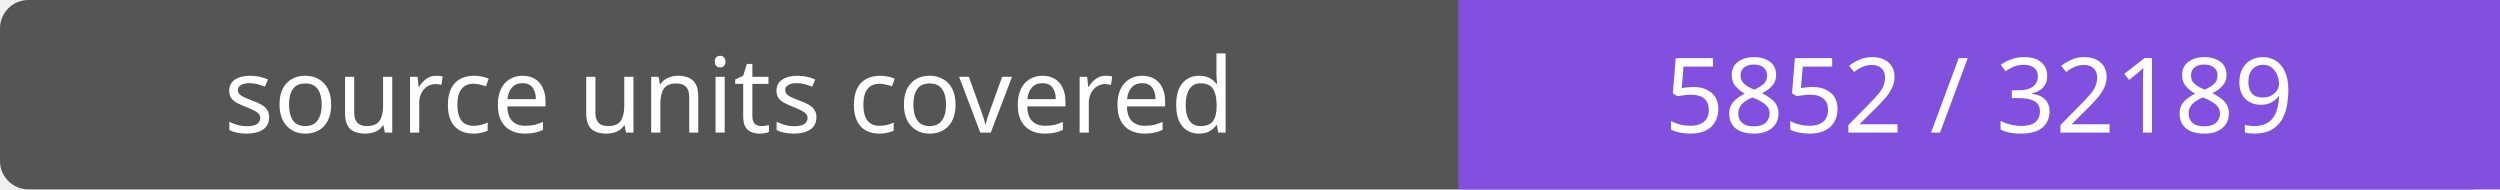
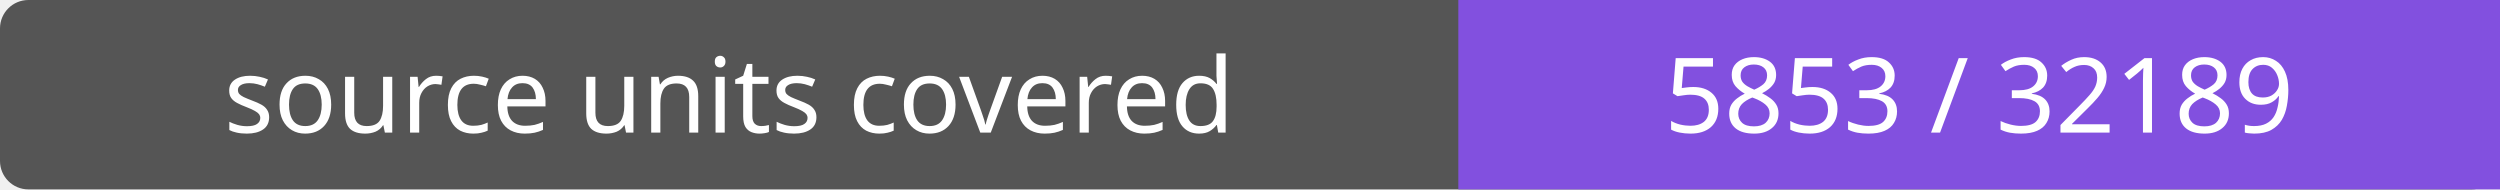
- <svg xmlns="http://www.w3.org/2000/svg" width="264" height="20" role="img" aria-label="source units covered: 5852 / 32189">
+ <svg xmlns="http://www.w3.org/2000/svg" width="264" height="20" role="img" aria-label="source units covered: 5853 / 32189">
  <rect width="264" height="20" rx="3" fill="#555" />
  <path fill="#8250df" d="M154 0h110v20H154z" />
  <g fill="#fff" text-anchor="middle" font-family="Verdana,sans-serif" font-size="11">
    <text x="77.0" y="14">source units covered</text>
-     <text x="209.0" y="14">5852 / 32189</text>
+     <text x="209.0" y="14">5853 / 32189</text>
  </g>
</svg>
